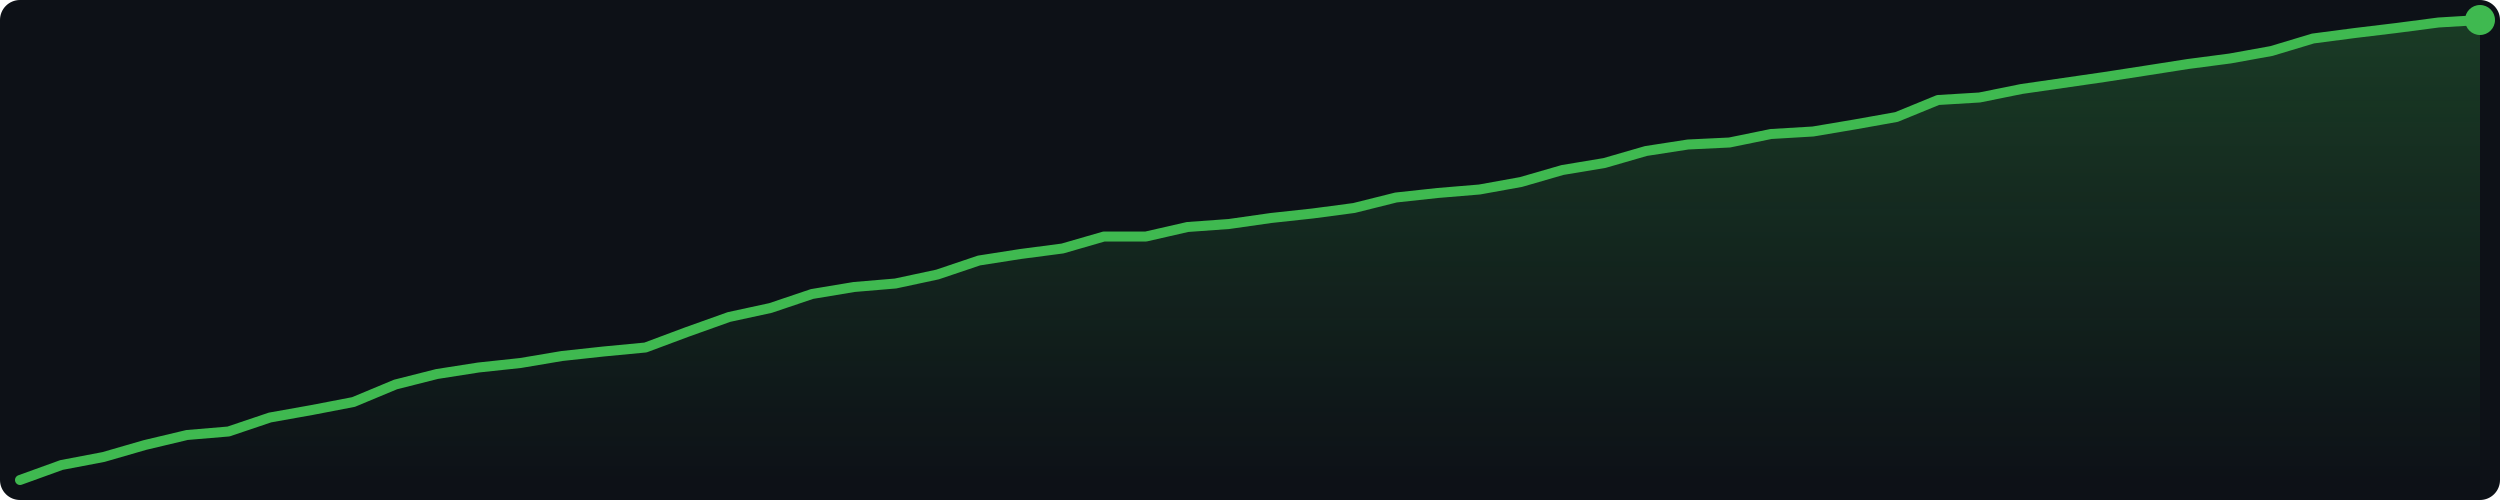
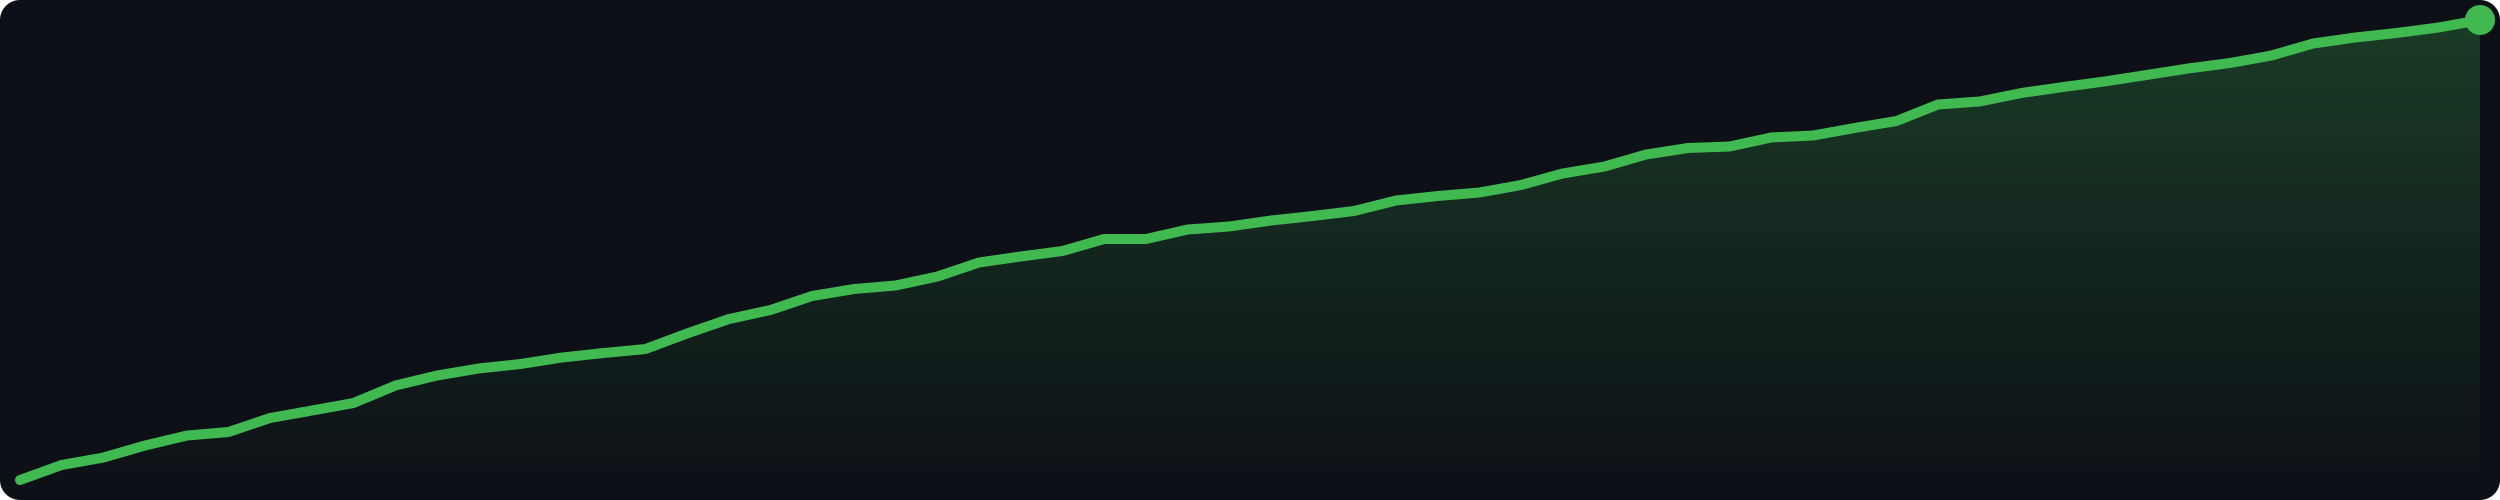
<svg xmlns="http://www.w3.org/2000/svg" width="500" height="100" viewBox="0 0 500 100">
  <defs>
    <linearGradient id="g" x1="0" y1="0" x2="0" y2="1">
      <stop offset="0%" stop-color="#3fb950" stop-opacity="0.25" />
      <stop offset="100%" stop-color="#3fb950" stop-opacity="0.0" />
    </linearGradient>
  </defs>
  <rect width="500" height="100" fill="#0d1117" rx="4" />
-   <polygon points="4.0,96.0 12.3,93.0 20.7,91.4 29.0,89.0 37.4,87.0 45.7,86.3 54.0,83.5 62.4,82.0 70.7,80.4 79.1,76.9 87.4,74.8 95.7,73.5 104.1,72.6 112.4,71.2 120.7,70.3 129.1,69.5 137.4,66.4 145.8,63.4 154.1,61.6 162.4,58.8 170.8,57.4 179.1,56.7 187.5,54.9 195.8,52.1 204.1,50.8 212.5,49.7 220.8,47.3 229.2,47.3 237.5,45.4 245.8,44.8 254.2,43.6 262.5,42.7 270.8,41.6 279.2,39.5 287.5,38.6 295.9,37.9 304.2,36.4 312.5,34.0 320.9,32.6 329.2,30.2 337.6,28.9 345.9,28.5 354.2,26.8 362.6,26.3 370.9,24.9 379.3,23.4 387.6,20.0 395.9,19.5 404.3,17.8 412.6,16.6 420.9,15.4 429.3,14.1 437.6,12.8 446.0,11.7 454.3,10.2 462.6,7.7 471.0,6.6 479.3,5.6 487.7,4.5 496.0,4.0 496.0,96 4.0,96" fill="url(#g)" />
-   <polyline points="4.0,96.0 12.3,93.0 20.7,91.4 29.0,89.0 37.4,87.0 45.7,86.3 54.0,83.5 62.4,82.0 70.7,80.4 79.1,76.9 87.4,74.8 95.7,73.5 104.1,72.6 112.4,71.2 120.7,70.3 129.1,69.5 137.4,66.4 145.8,63.4 154.1,61.6 162.4,58.8 170.8,57.4 179.1,56.7 187.5,54.9 195.8,52.1 204.1,50.8 212.5,49.7 220.8,47.3 229.2,47.3 237.5,45.4 245.8,44.8 254.2,43.6 262.5,42.7 270.8,41.6 279.2,39.5 287.5,38.6 295.9,37.9 304.2,36.4 312.5,34.0 320.9,32.6 329.2,30.2 337.6,28.9 345.9,28.5 354.2,26.8 362.6,26.3 370.9,24.9 379.3,23.4 387.6,20.0 395.9,19.5 404.3,17.8 412.6,16.6 420.9,15.4 429.3,14.1 437.6,12.8 446.0,11.7 454.3,10.2 462.6,7.7 471.0,6.6 479.3,5.6 487.7,4.5 496.0,4.0" fill="none" stroke="#3fb950" stroke-width="2" stroke-linejoin="round" stroke-linecap="round" />
+   <polygon points="4.0,96.0 12.3,93.0 20.7,91.5 29.0,89.1 37.4,87.1 45.7,86.4 54.0,83.6 62.4,82.1 70.7,80.6 79.1,77.1 87.4,75.1 95.7,73.7 104.1,72.8 112.4,71.5 120.7,70.6 129.1,69.8 137.4,66.7 145.8,63.8 154.1,62.0 162.4,59.2 170.8,57.8 179.1,57.1 187.5,55.3 195.8,52.5 204.1,51.3 212.5,50.2 220.8,47.8 229.2,47.8 237.5,45.9 245.8,45.3 254.2,44.1 262.5,43.2 270.8,42.2 279.2,40.1 287.5,39.2 295.9,38.5 304.2,37.0 312.5,34.7 320.9,33.3 329.2,30.9 337.6,29.6 345.9,29.3 354.2,27.5 362.6,27.1 370.9,25.6 379.3,24.2 387.6,20.9 395.9,20.3 404.3,18.6 412.6,17.4 420.9,16.3 429.3,15.0 437.6,13.7 446.0,12.6 454.3,11.1 462.6,8.7 471.0,7.5 479.3,6.6 487.7,5.5 496.0,4.0 496.0,96 4.0,96" fill="url(#g)" />
+   <polyline points="4.0,96.0 12.3,93.0 20.7,91.5 29.0,89.1 37.4,87.1 45.7,86.4 54.0,83.6 62.4,82.1 70.7,80.6 79.1,77.1 87.4,75.1 95.7,73.7 104.1,72.8 112.4,71.5 120.7,70.6 129.1,69.8 137.4,66.7 145.8,63.8 154.1,62.0 162.4,59.2 170.8,57.8 179.1,57.1 187.5,55.3 195.8,52.5 204.1,51.3 212.5,50.2 220.8,47.8 229.2,47.8 237.5,45.9 245.8,45.3 254.2,44.1 262.5,43.2 270.8,42.2 279.2,40.1 287.5,39.2 295.9,38.5 304.2,37.0 312.5,34.7 320.9,33.3 329.2,30.9 337.6,29.6 345.9,29.3 354.2,27.5 362.6,27.1 370.9,25.6 379.3,24.2 387.6,20.9 395.9,20.3 404.3,18.6 412.6,17.4 420.9,16.3 429.3,15.0 437.6,13.7 446.0,12.6 454.3,11.1 462.6,8.7 471.0,7.5 479.3,6.6 487.7,5.5 496.0,4.0" fill="none" stroke="#3fb950" stroke-width="2" stroke-linejoin="round" stroke-linecap="round" />
  <circle cx="496.0" cy="4.0" r="3" fill="#3fb950" />
</svg>
